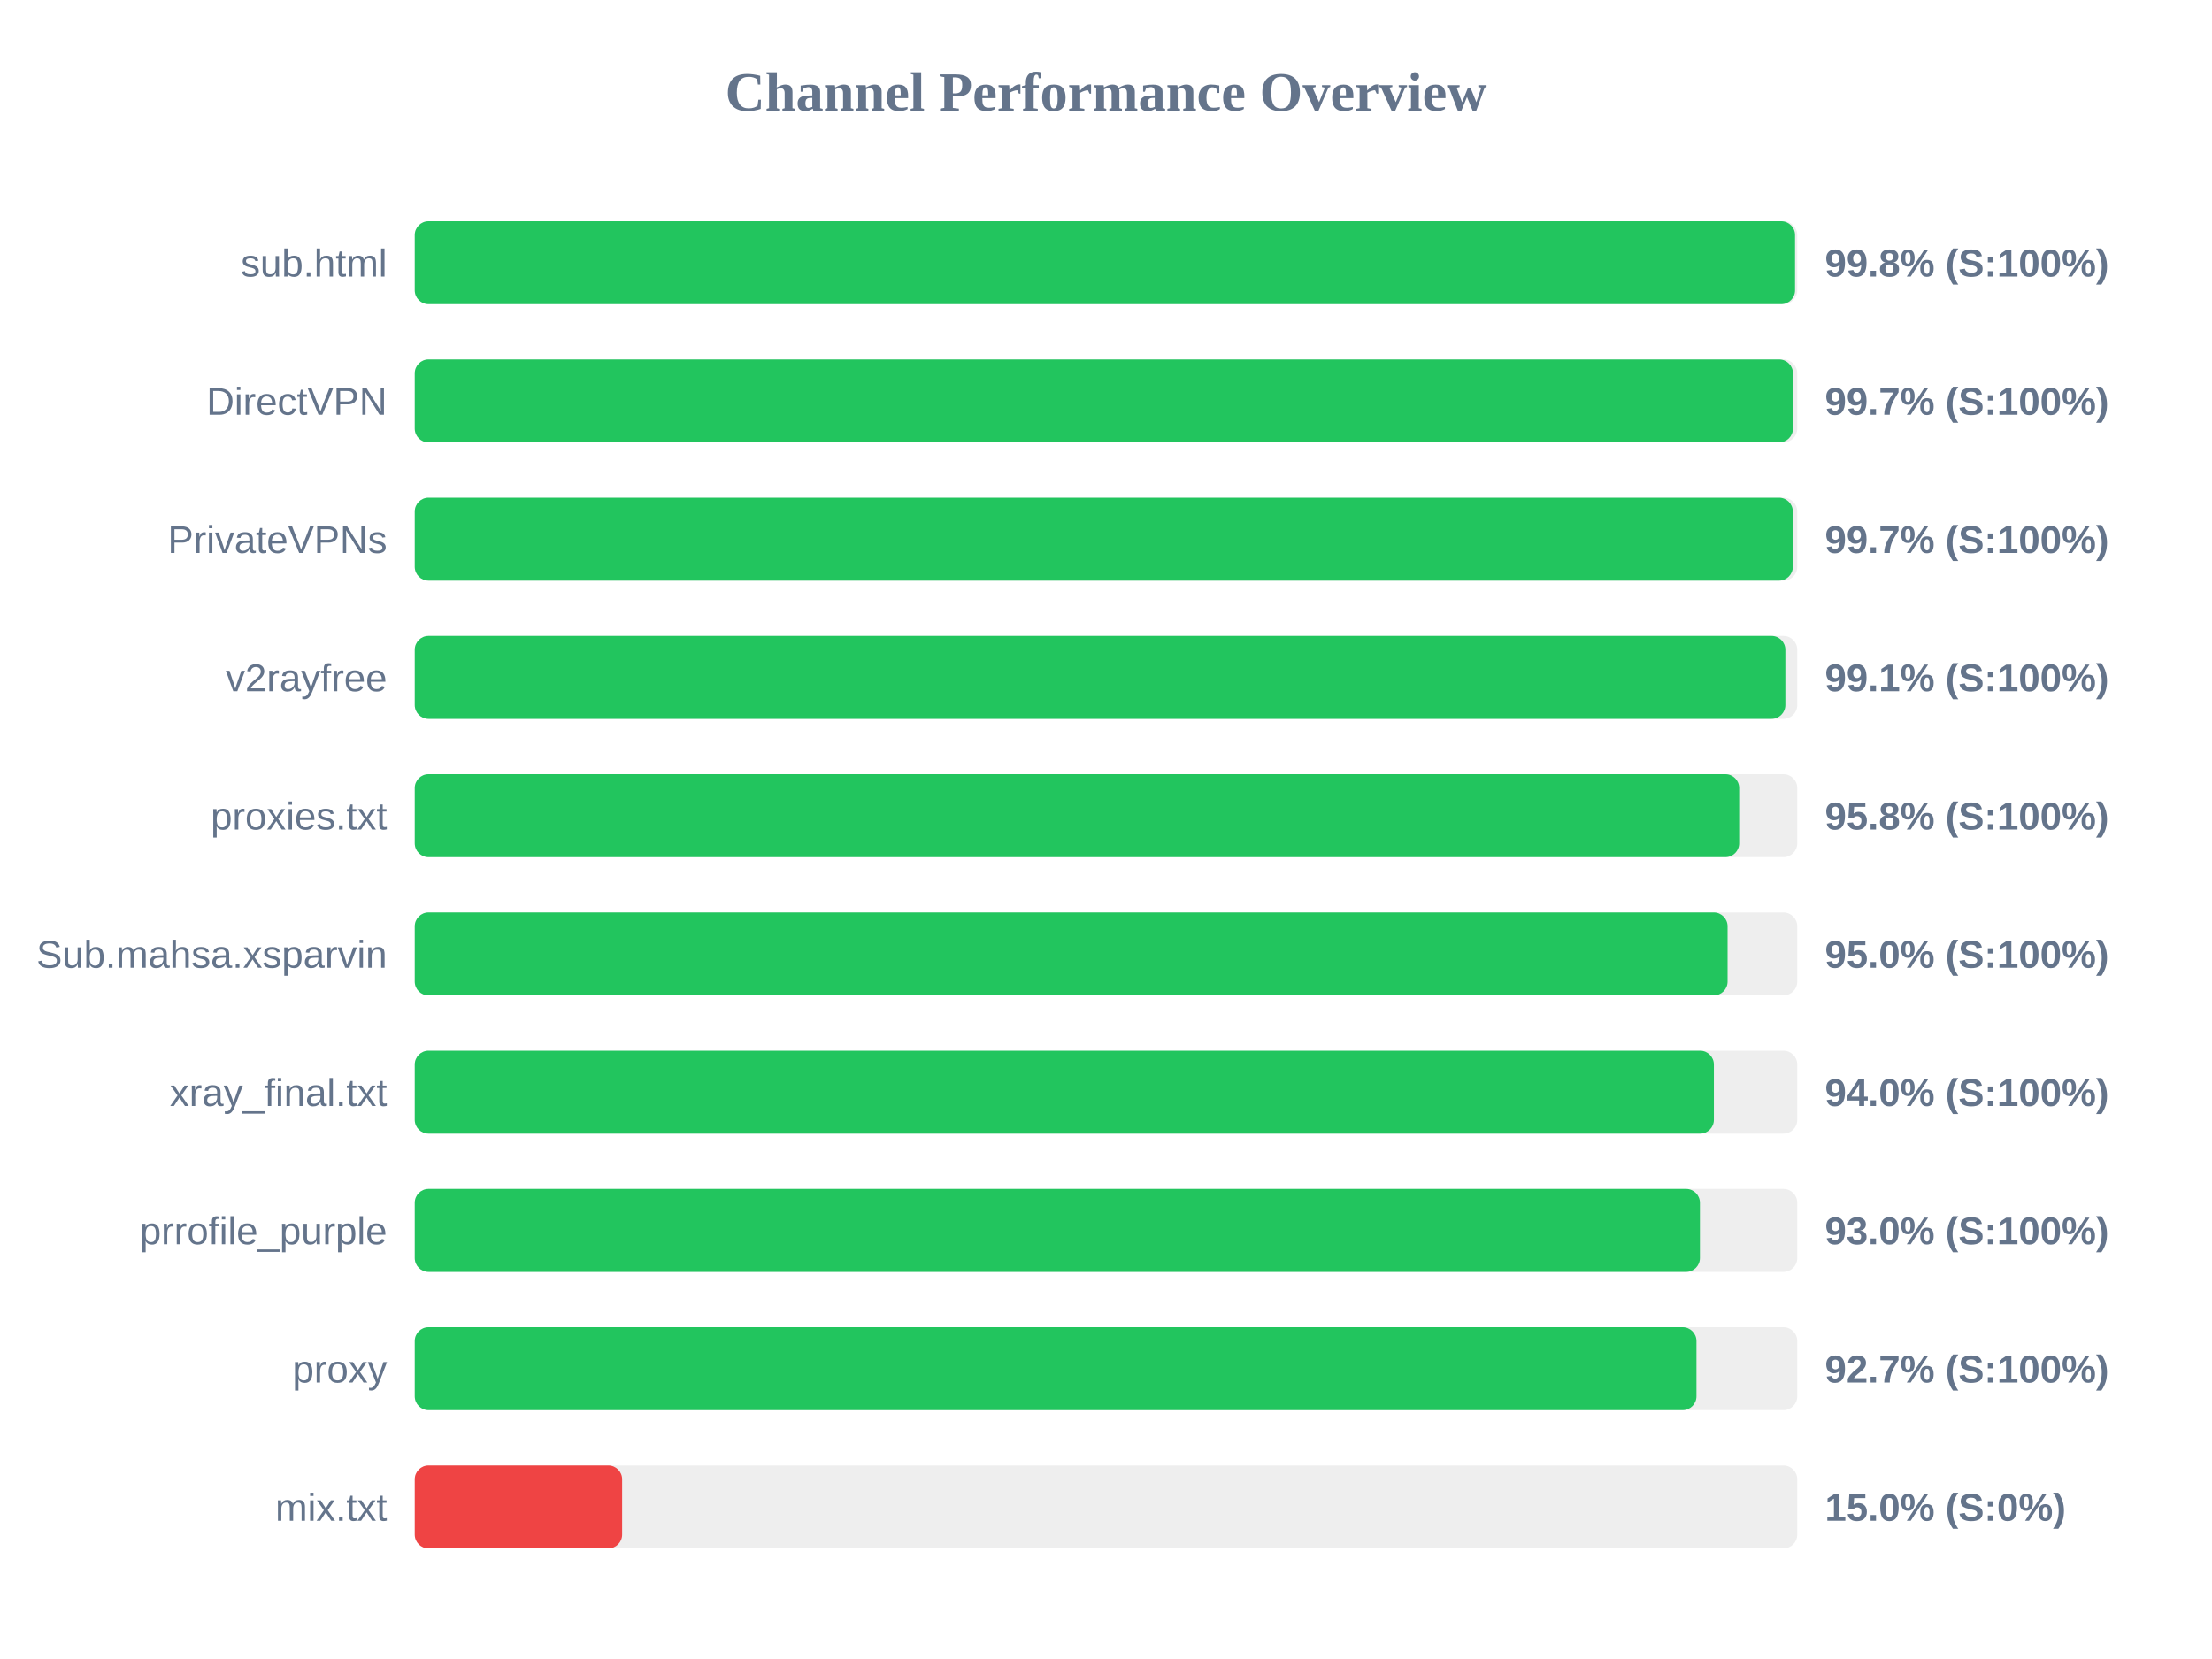
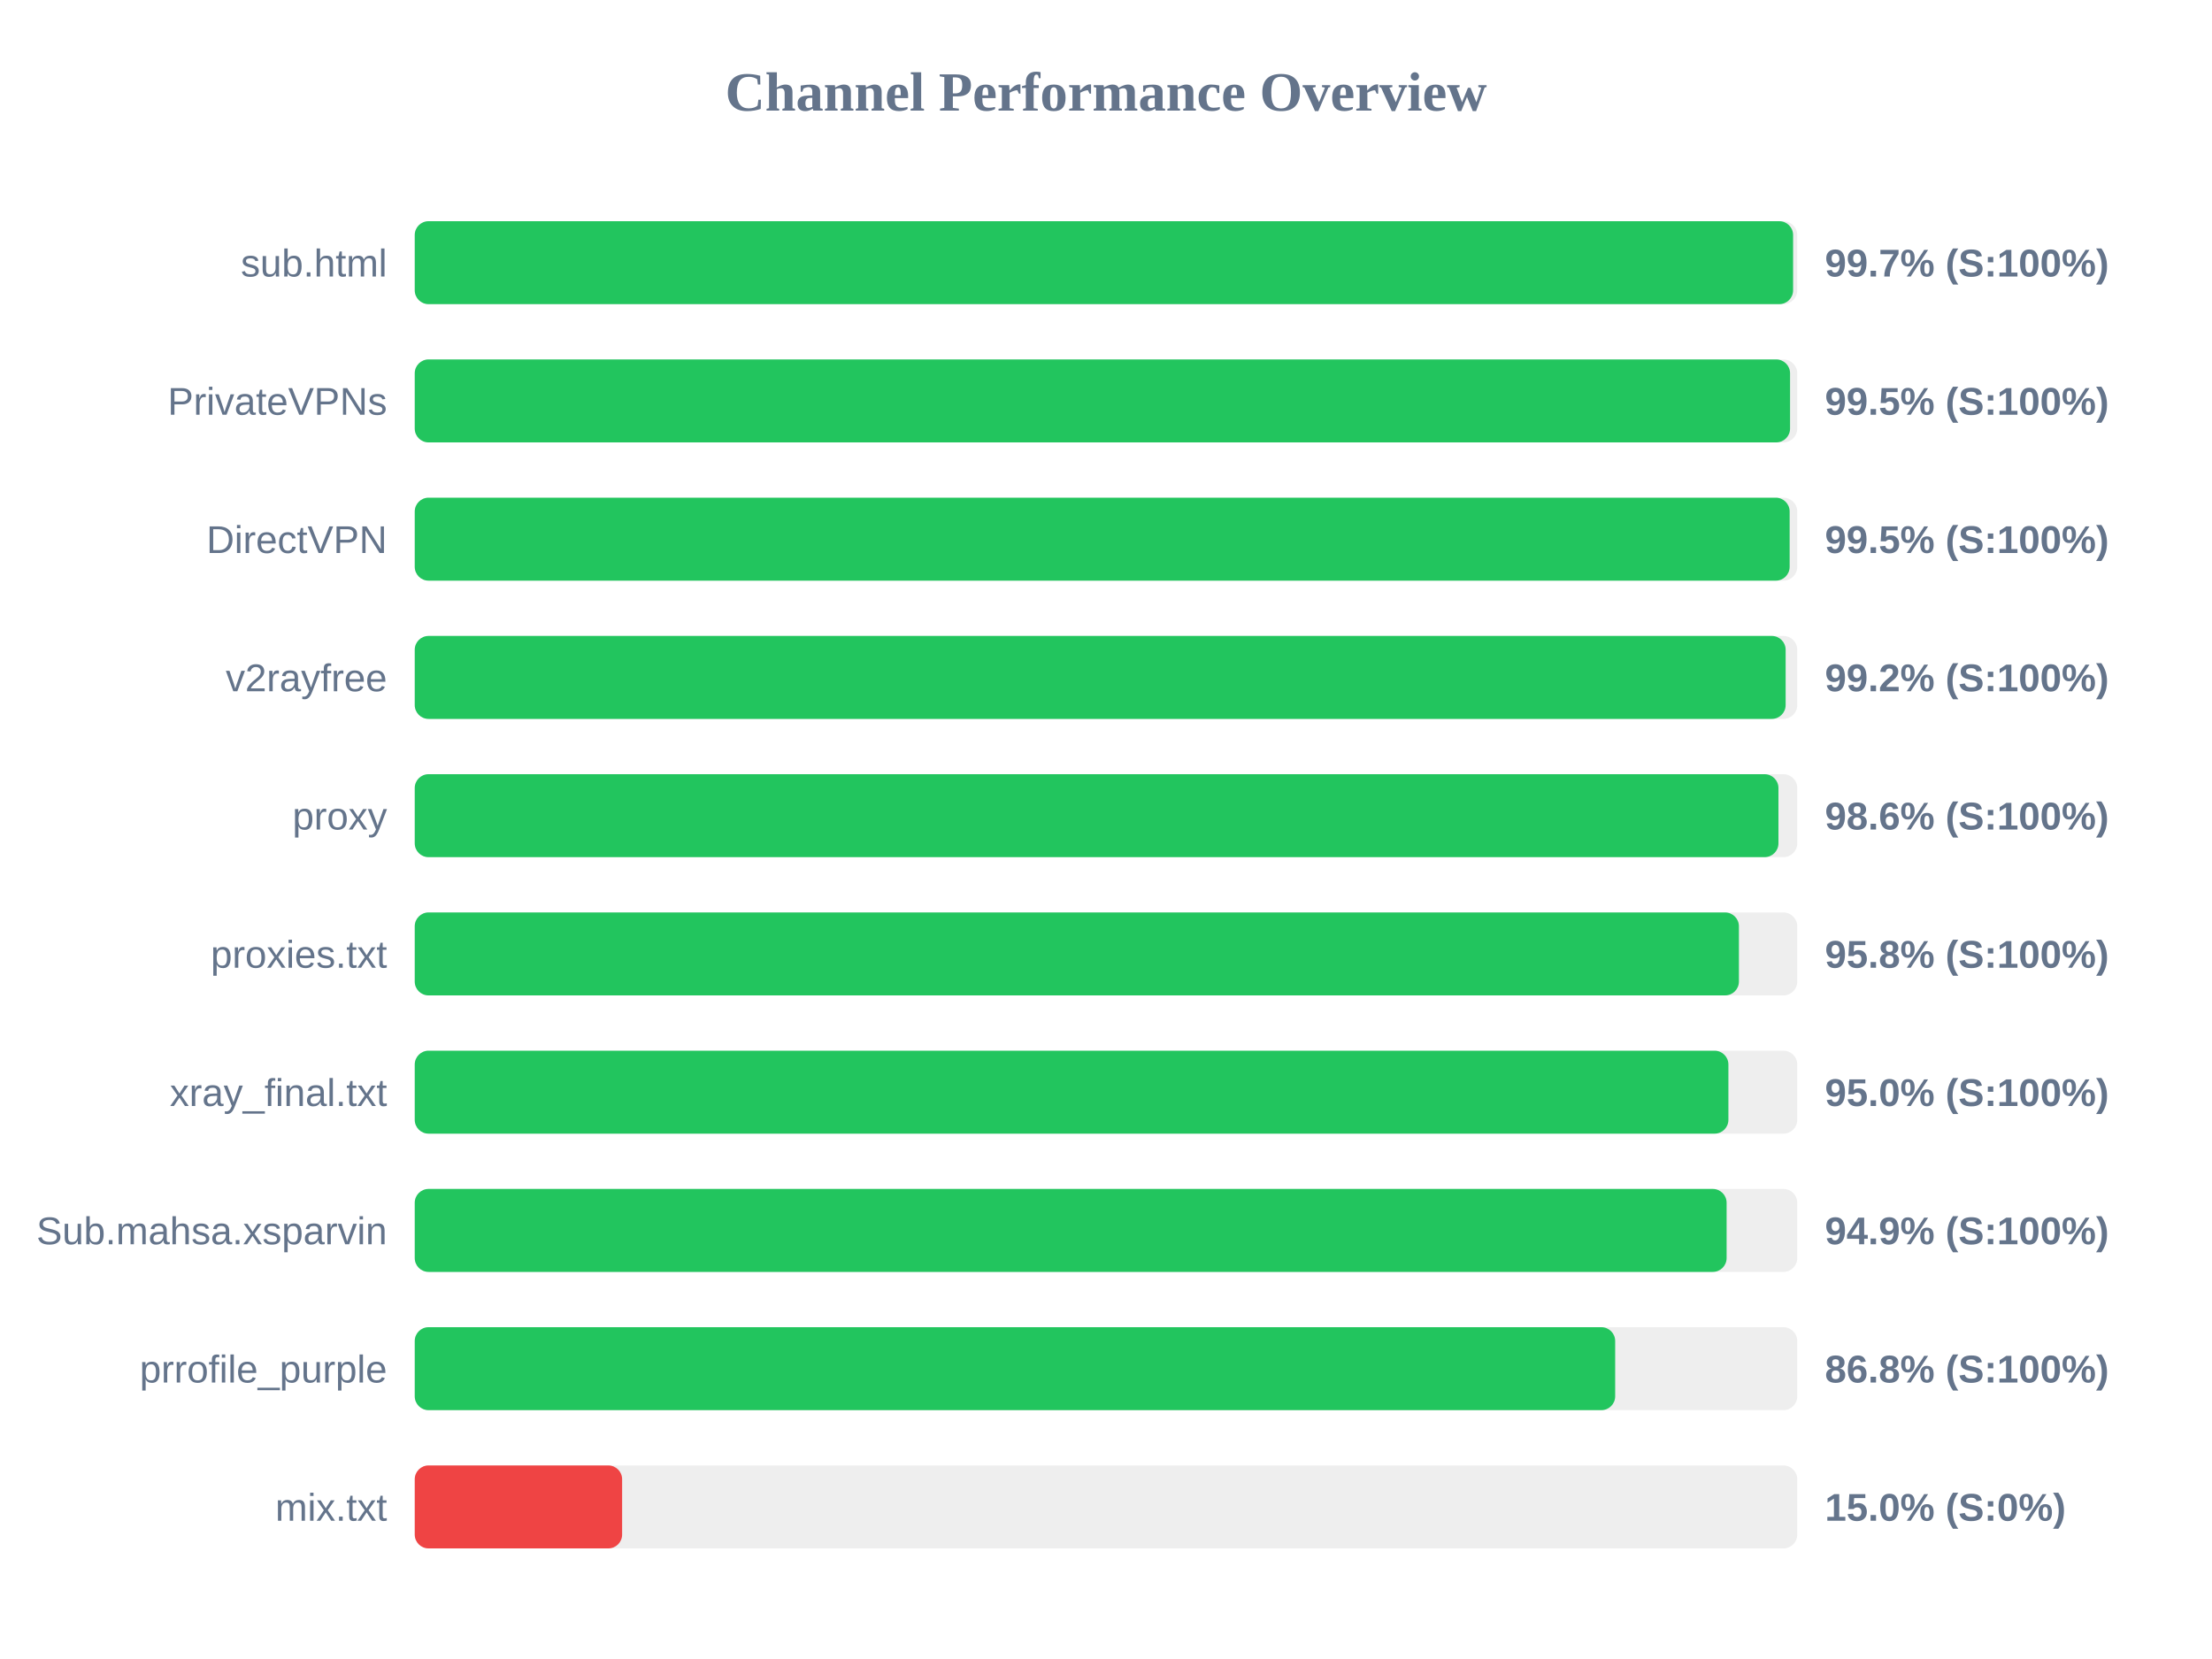
<svg xmlns="http://www.w3.org/2000/svg" width="800" height="600" version="1.1">
  <style>
        .row { font: 14px Arial; fill: #64748b; }
        .score { font: bold 14px Arial; fill: #64748b; }
    </style>
  <text x="400" y="40" text-anchor="middle" font-size="20px" font-weight="bold" fill="#64748b">Channel Performance Overview</text>
  <rect x="150" y="80" width="500" height="30" fill="#eee" rx="5" />
-   <rect x="150" y="80" width="499.2" height="30" fill="#22c55e" rx="5" />
+   <rect x="150" y="80" width="498.5" height="30" fill="#22c55e" rx="5" />
  <text x="140" y="100" text-anchor="end" class="row">sub.html</text>
-   <text x="660" y="100" text-anchor="start" class="score">99.8% (S:100%)</text>
+   <text x="660" y="100" text-anchor="start" class="score">99.7% (S:100%)</text>
  <rect x="150" y="130" width="500" height="30" fill="#eee" rx="5" />
-   <rect x="150" y="130" width="498.45" height="30" fill="#22c55e" rx="5" />
-   <text x="140" y="150" text-anchor="end" class="row">DirectVPN</text>
-   <text x="660" y="150" text-anchor="start" class="score">99.7% (S:100%)</text>
+   <rect x="150" y="130" width="497.4" height="30" fill="#22c55e" rx="5" />
+   <text x="140" y="150" text-anchor="end" class="row">PrivateVPNs</text>
+   <text x="660" y="150" text-anchor="start" class="score">99.5% (S:100%)</text>
  <rect x="150" y="180" width="500" height="30" fill="#eee" rx="5" />
-   <rect x="150" y="180" width="498.4" height="30" fill="#22c55e" rx="5" />
-   <text x="140" y="200" text-anchor="end" class="row">PrivateVPNs</text>
-   <text x="660" y="200" text-anchor="start" class="score">99.7% (S:100%)</text>
+   <rect x="150" y="180" width="497.25" height="30" fill="#22c55e" rx="5" />
+   <text x="140" y="200" text-anchor="end" class="row">DirectVPN</text>
+   <text x="660" y="200" text-anchor="start" class="score">99.5% (S:100%)</text>
  <rect x="150" y="230" width="500" height="30" fill="#eee" rx="5" />
-   <rect x="150" y="230" width="495.7" height="30" fill="#22c55e" rx="5" />
+   <rect x="150" y="230" width="495.8" height="30" fill="#22c55e" rx="5" />
  <text x="140" y="250" text-anchor="end" class="row">v2rayfree</text>
-   <text x="660" y="250" text-anchor="start" class="score">99.1% (S:100%)</text>
+   <text x="660" y="250" text-anchor="start" class="score">99.2% (S:100%)</text>
  <rect x="150" y="280" width="500" height="30" fill="#eee" rx="5" />
-   <rect x="150" y="280" width="479.0" height="30" fill="#22c55e" rx="5" />
-   <text x="140" y="300" text-anchor="end" class="row">proxies.txt</text>
-   <text x="660" y="300" text-anchor="start" class="score">95.8% (S:100%)</text>
+   <rect x="150" y="280" width="493.2" height="30" fill="#22c55e" rx="5" />
+   <text x="140" y="300" text-anchor="end" class="row">proxy</text>
+   <text x="660" y="300" text-anchor="start" class="score">98.6% (S:100%)</text>
  <rect x="150" y="330" width="500" height="30" fill="#eee" rx="5" />
-   <rect x="150" y="330" width="474.8" height="30" fill="#22c55e" rx="5" />
-   <text x="140" y="350" text-anchor="end" class="row">Sub.mahsa.xsparvin</text>
-   <text x="660" y="350" text-anchor="start" class="score">95.0% (S:100%)</text>
+   <rect x="150" y="330" width="478.9" height="30" fill="#22c55e" rx="5" />
+   <text x="140" y="350" text-anchor="end" class="row">proxies.txt</text>
+   <text x="660" y="350" text-anchor="start" class="score">95.8% (S:100%)</text>
  <rect x="150" y="380" width="500" height="30" fill="#eee" rx="5" />
-   <rect x="150" y="380" width="469.85" height="30" fill="#22c55e" rx="5" />
+   <rect x="150" y="380" width="475.1" height="30" fill="#22c55e" rx="5" />
  <text x="140" y="400" text-anchor="end" class="row">xray_final.txt</text>
-   <text x="660" y="400" text-anchor="start" class="score">94.0% (S:100%)</text>
+   <text x="660" y="400" text-anchor="start" class="score">95.0% (S:100%)</text>
  <rect x="150" y="430" width="500" height="30" fill="#eee" rx="5" />
-   <rect x="150" y="430" width="464.8" height="30" fill="#22c55e" rx="5" />
-   <text x="140" y="450" text-anchor="end" class="row">prrofile_purple</text>
-   <text x="660" y="450" text-anchor="start" class="score">93.0% (S:100%)</text>
+   <rect x="150" y="430" width="474.45" height="30" fill="#22c55e" rx="5" />
+   <text x="140" y="450" text-anchor="end" class="row">Sub.mahsa.xsparvin</text>
+   <text x="660" y="450" text-anchor="start" class="score">94.9% (S:100%)</text>
  <rect x="150" y="480" width="500" height="30" fill="#eee" rx="5" />
-   <rect x="150" y="480" width="463.55" height="30" fill="#22c55e" rx="5" />
-   <text x="140" y="500" text-anchor="end" class="row">proxy</text>
-   <text x="660" y="500" text-anchor="start" class="score">92.7% (S:100%)</text>
+   <rect x="150" y="480" width="434.15" height="30" fill="#22c55e" rx="5" />
+   <text x="140" y="500" text-anchor="end" class="row">prrofile_purple</text>
+   <text x="660" y="500" text-anchor="start" class="score">86.8% (S:100%)</text>
  <rect x="150" y="530" width="500" height="30" fill="#eee" rx="5" />
  <rect x="150" y="530" width="75.0" height="30" fill="#ef4444" rx="5" />
  <text x="140" y="550" text-anchor="end" class="row">mix.txt</text>
  <text x="660" y="550" text-anchor="start" class="score">15.0% (S:0%)</text>
</svg>
